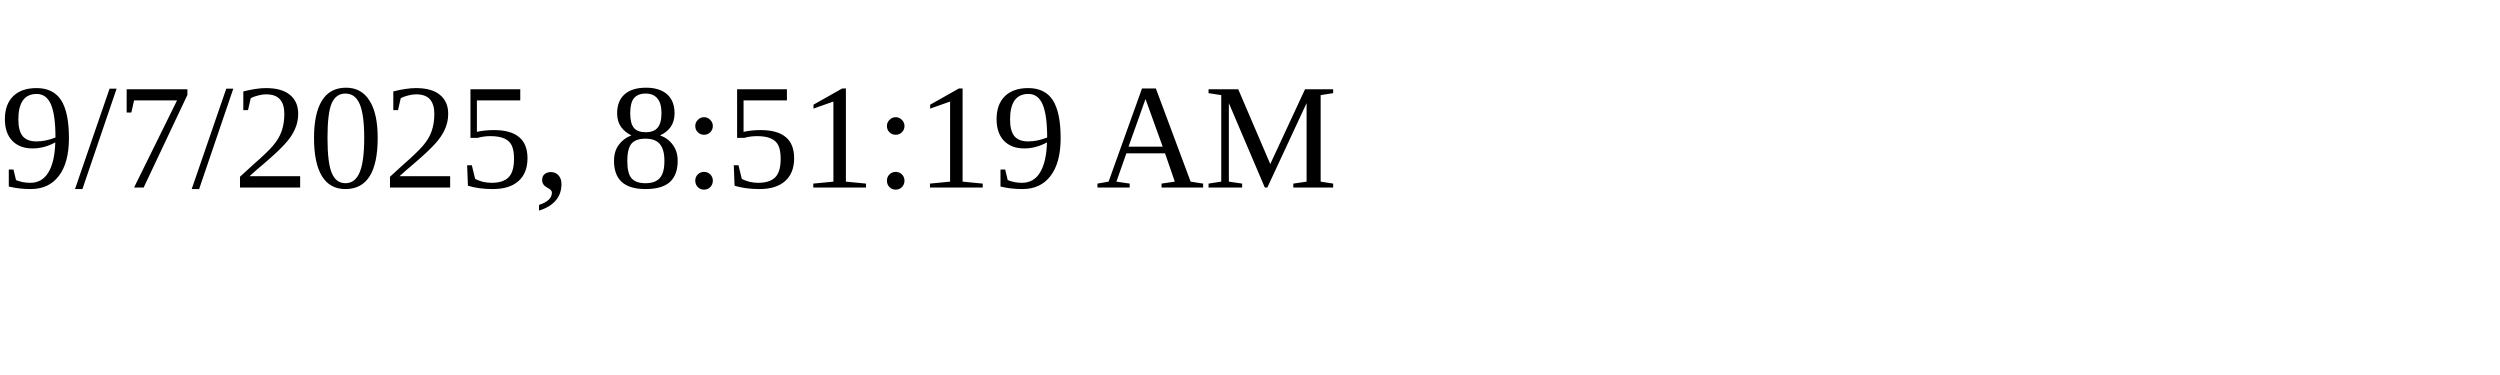
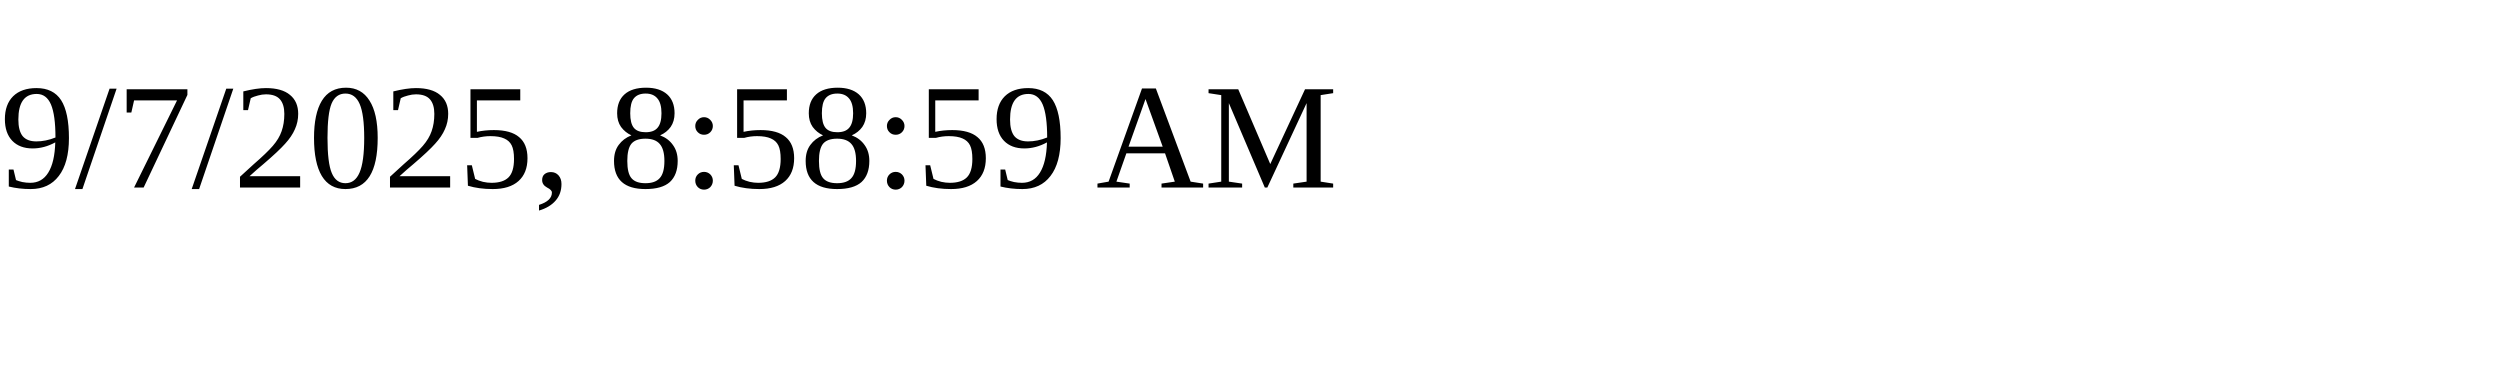
<svg xmlns="http://www.w3.org/2000/svg" height="30" width="200">
-   <text x="0" y="15">9/7/2025, 8:51:19 AM</text>
+   <text x="0" y="15">9/7/2025, 8:58:59 AM</text>
</svg>
